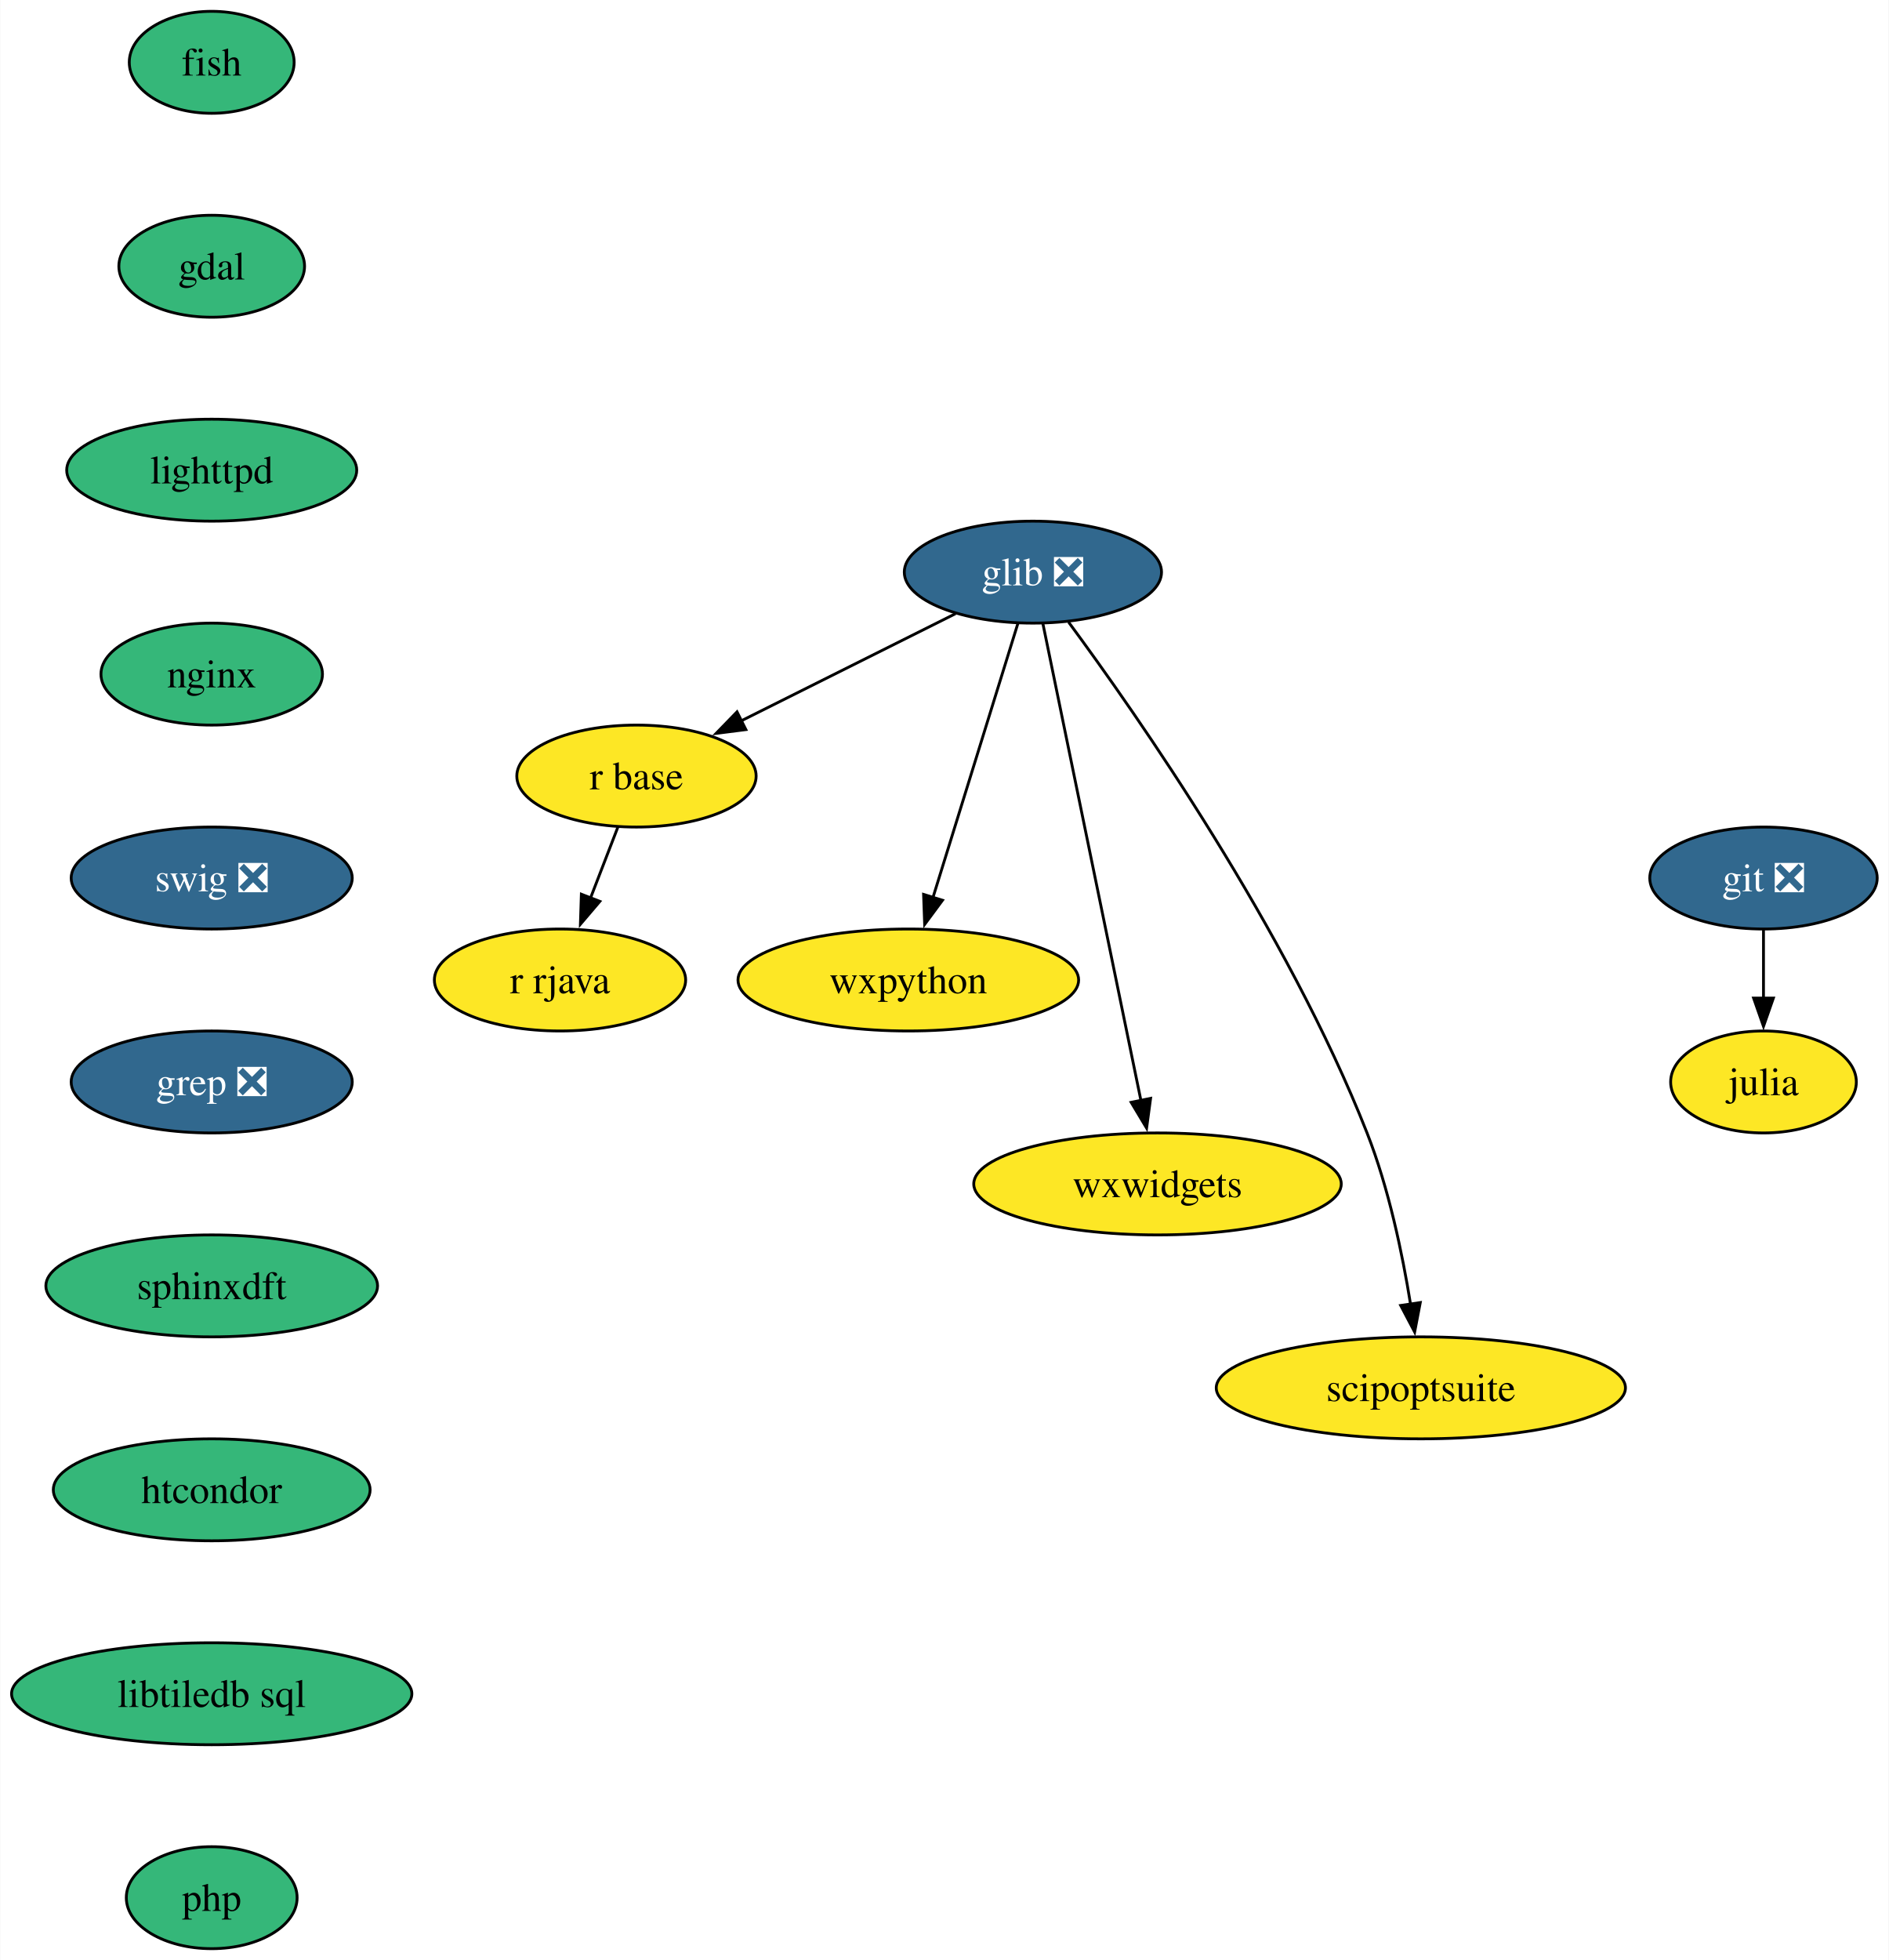
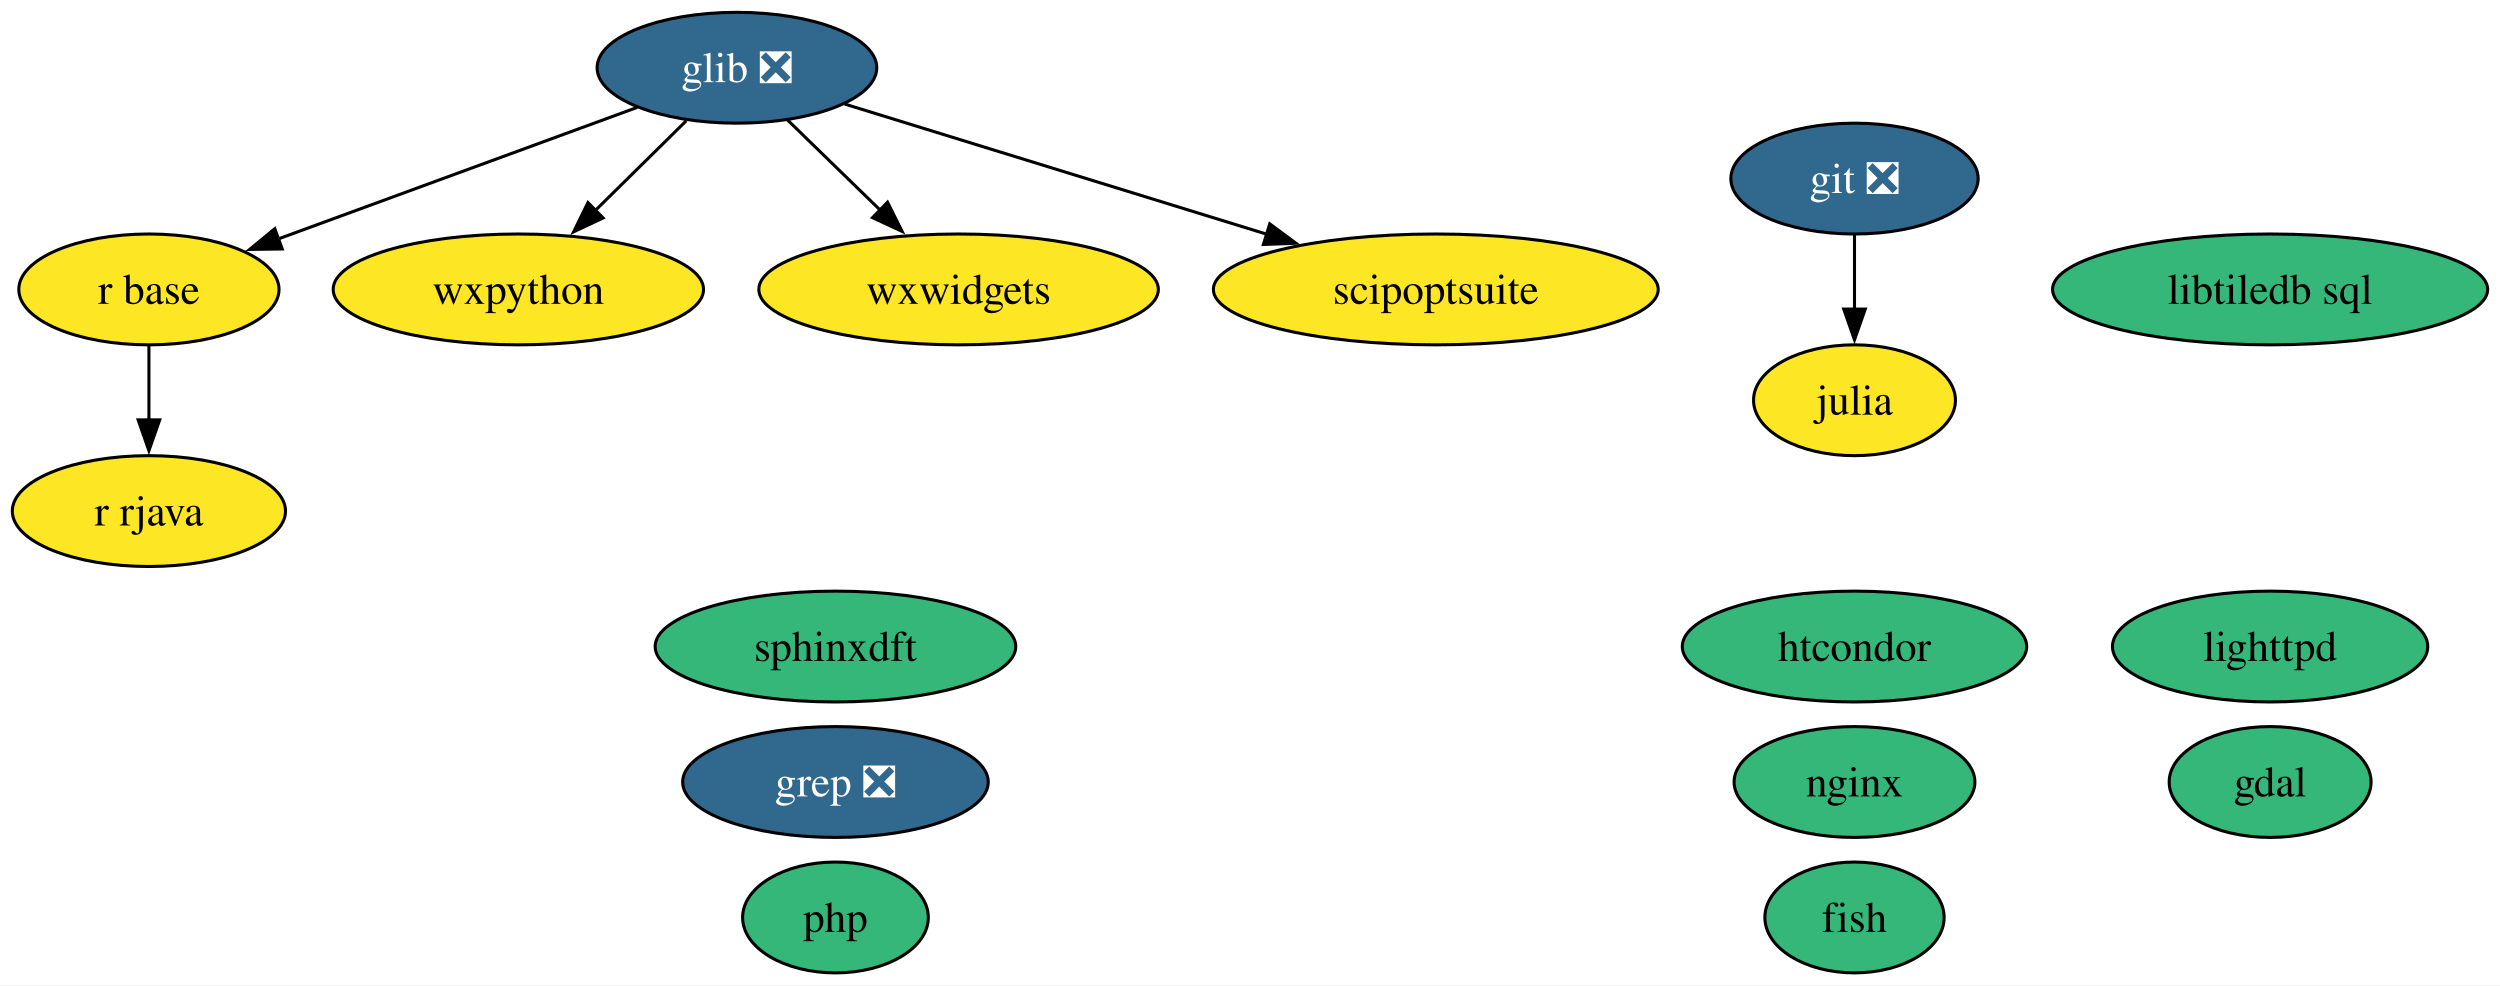
- <svg xmlns="http://www.w3.org/2000/svg" xmlns:xlink="http://www.w3.org/1999/xlink" width="667pt" height="692pt" viewBox="0.00 0.00 666.83 692.00">
-   <g id="graph0" class="graph" transform="scale(1 1) rotate(0) translate(4 688)">
-     <polygon fill="white" stroke="none" points="-4,4 -4,-688 662.83,-688 662.83,4 -4,4" />
+ <svg xmlns="http://www.w3.org/2000/svg" xmlns:xlink="http://www.w3.org/1999/xlink" width="812pt" height="320pt" viewBox="0.00 0.00 812.04 320.00">
+   <g id="graph0" class="graph" transform="scale(1 1) rotate(0) translate(4 316)">
+     <polygon fill="white" stroke="none" points="-4,4 -4,-316 808.04,-316 808.04,4 -4,4" />
    <g id="node1" class="node">
      <g id="a_node1">
        <a xlink:href="https://github.com/conda-forge/fish-feedstock" xlink:title="fish">
-           <ellipse fill="#35b779" stroke="black" cx="70.68" cy="-666" rx="29.11" ry="18" />
-           <text text-anchor="middle" x="70.68" y="-661.33" font-family="Times,serif" font-size="14.00">fish</text>
+           <ellipse fill="#35b779" stroke="black" cx="598.37" cy="-18" rx="29.11" ry="18" />
+           <text text-anchor="middle" x="598.37" y="-13.32" font-family="Times,serif" font-size="14.00">fish</text>
        </a>
      </g>
    </g>
    <g id="node2" class="node">
      <g id="a_node2">
        <a xlink:href="https://github.com/conda-forge/gdal-feedstock" xlink:title="gdal">
-           <ellipse fill="#35b779" stroke="black" cx="70.68" cy="-594" rx="32.79" ry="18" />
-           <text text-anchor="middle" x="70.68" y="-589.33" font-family="Times,serif" font-size="14.00">gdal</text>
+           <ellipse fill="#35b779" stroke="black" cx="733.37" cy="-62" rx="32.79" ry="18" />
+           <text text-anchor="middle" x="733.37" y="-57.33" font-family="Times,serif" font-size="14.00">gdal</text>
        </a>
      </g>
    </g>
    <g id="node3" class="node">
      <g id="a_node3">
-         <a xlink:href="https://github.com/conda-forge/lighttpd-feedstock" xlink:title="lighttpd">
-           <ellipse fill="#35b779" stroke="black" cx="70.68" cy="-522" rx="51.21" ry="18" />
-           <text text-anchor="middle" x="70.68" y="-517.33" font-family="Times,serif" font-size="14.00">lighttpd</text>
-         </a>
-       </g>
-     </g>
-     <g id="node12" class="node">
-       <g id="a_node12">
-         <a xlink:href="https://github.com/conda-forge/nginx-feedstock" xlink:title="nginx">
-           <ellipse fill="#35b779" stroke="black" cx="70.68" cy="-450" rx="39.11" ry="18" />
-           <text text-anchor="middle" x="70.68" y="-445.32" font-family="Times,serif" font-size="14.00">nginx</text>
-         </a>
-       </g>
-     </g>
-     <g id="node4" class="node">
-       <g id="a_node4">
        <a xlink:href="https://github.com/conda-forge/git-feedstock/pull/140" xlink:title="git ❎">
-           <ellipse fill="#31688e" stroke="black" cx="618.68" cy="-378" rx="40.16" ry="18" />
-           <text text-anchor="middle" x="618.68" y="-373.32" font-family="Times,serif" font-size="14.00" fill="white">git ❎</text>
+           <ellipse fill="#31688e" stroke="black" cx="598.37" cy="-258" rx="40.16" ry="18" />
+           <text text-anchor="middle" x="598.37" y="-253.32" font-family="Times,serif" font-size="14.00" fill="white">git ❎</text>
        </a>
      </g>
    </g>
    <g id="node5" class="node">
      <g id="a_node5">
        <a xlink:href="https://github.com/conda-forge/julia-feedstock" xlink:title="julia">
-           <ellipse fill="#fde725" stroke="black" cx="618.68" cy="-306" rx="32.79" ry="18" />
-           <text text-anchor="middle" x="618.68" y="-301.32" font-family="Times,serif" font-size="14.00">julia</text>
+           <ellipse fill="#fde725" stroke="black" cx="598.37" cy="-186" rx="32.79" ry="18" />
+           <text text-anchor="middle" x="598.37" y="-181.32" font-family="Times,serif" font-size="14.00">julia</text>
+         </a>
+       </g>
+     </g>
+     <g id="edge1" class="edge">
+       <path fill="none" stroke="black" d="M598.37,-239.7C598.37,-232.41 598.37,-223.73 598.37,-215.54" />
+       <polygon fill="black" stroke="black" points="601.87,-215.62 598.37,-205.62 594.87,-215.62 601.87,-215.62" />
+     </g>
+     <g id="node4" class="node">
+       <g id="a_node4">
+         <a xlink:href="https://github.com/conda-forge/glib-feedstock/pull/157" xlink:title="glib ❎">
+           <ellipse fill="#31688e" stroke="black" cx="235.37" cy="-294" rx="45.42" ry="18" />
+           <text text-anchor="middle" x="235.37" y="-289.32" font-family="Times,serif" font-size="14.00" fill="white">glib ❎</text>
+         </a>
+       </g>
+     </g>
+     <g id="node8" class="node">
+       <g id="a_node8">
+         <a xlink:href="https://github.com/conda-forge/r-base-feedstock" xlink:title="r base">
+           <ellipse fill="#fde725" stroke="black" cx="44.37" cy="-222" rx="42.26" ry="18" />
+           <text text-anchor="middle" x="44.37" y="-217.32" font-family="Times,serif" font-size="14.00">r base</text>
+         </a>
+       </g>
+     </g>
+     <g id="edge2" class="edge">
+       <path fill="none" stroke="black" d="M202.97,-281.13C170.75,-269.32 121.2,-251.16 86.06,-238.28" />
+       <polygon fill="black" stroke="black" points="87.67,-235.14 77.08,-234.99 85.26,-241.72 87.67,-235.14" />
+     </g>
+     <g id="node10" class="node">
+       <g id="a_node10">
+         <a xlink:href="https://github.com/conda-forge/wxpython-feedstock" xlink:title="wxpython">
+           <ellipse fill="#fde725" stroke="black" cx="164.37" cy="-222" rx="60.15" ry="18" />
+           <text text-anchor="middle" x="164.37" y="-217.32" font-family="Times,serif" font-size="14.00">wxpython</text>
        </a>
      </g>
    </g>
    <g id="edge3" class="edge">
-       <path fill="none" stroke="black" d="M618.68,-359.7C618.68,-352.41 618.68,-343.73 618.68,-335.54" />
-       <polygon fill="black" stroke="black" points="622.18,-335.62 618.68,-325.62 615.18,-335.62 622.18,-335.62" />
+       <path fill="none" stroke="black" d="M218.9,-276.76C210.07,-268.06 199,-257.15 189.15,-247.43" />
+       <polygon fill="black" stroke="black" points="191.9,-245.22 182.32,-240.7 186.98,-250.21 191.9,-245.22" />
+     </g>
+     <g id="node15" class="node">
+       <g id="a_node15">
+         <a xlink:href="https://github.com/conda-forge/wxwidgets-feedstock" xlink:title="wxwidgets">
+           <ellipse fill="#fde725" stroke="black" cx="307.37" cy="-222" rx="64.89" ry="18" />
+           <text text-anchor="middle" x="307.37" y="-217.32" font-family="Times,serif" font-size="14.00">wxwidgets</text>
+         </a>
+       </g>
+     </g>
+     <g id="edge4" class="edge">
+       <path fill="none" stroke="black" d="M251.71,-277.12C260.65,-268.42 271.94,-257.45 282,-247.66" />
+       <polygon fill="black" stroke="black" points="284.28,-250.33 289.01,-240.85 279.4,-245.31 284.28,-250.33" />
+     </g>
+     <g id="node16" class="node">
+       <g id="a_node16">
+         <a xlink:href="https://github.com/conda-forge/scipoptsuite-feedstock" xlink:title="scipoptsuite">
+           <ellipse fill="#fde725" stroke="black" cx="462.37" cy="-222" rx="72.25" ry="18" />
+           <text text-anchor="middle" x="462.37" y="-217.32" font-family="Times,serif" font-size="14.00">scipoptsuite</text>
+         </a>
+       </g>
+     </g>
+     <g id="edge5" class="edge">
+       <path fill="none" stroke="black" d="M270.34,-282.22C306.95,-270.93 364.94,-253.04 407.62,-239.88" />
+       <polygon fill="black" stroke="black" points="408.43,-243.3 416.95,-237 406.37,-236.61 408.43,-243.3" />
    </g>
    <g id="node6" class="node">
      <g id="a_node6">
-         <a xlink:href="https://github.com/conda-forge/glib-feedstock/pull/157" xlink:title="glib ❎">
-           <ellipse fill="#31688e" stroke="black" cx="360.68" cy="-486" rx="45.42" ry="18" />
-           <text text-anchor="middle" x="360.68" y="-481.32" font-family="Times,serif" font-size="14.00" fill="white">glib ❎</text>
+         <a xlink:href="https://github.com/conda-forge/lighttpd-feedstock" xlink:title="lighttpd">
+           <ellipse fill="#35b779" stroke="black" cx="733.37" cy="-106" rx="51.21" ry="18" />
+           <text text-anchor="middle" x="733.37" y="-101.33" font-family="Times,serif" font-size="14.00">lighttpd</text>
        </a>
      </g>
    </g>
    <g id="node7" class="node">
      <g id="a_node7">
-         <a xlink:href="https://github.com/conda-forge/r-base-feedstock" xlink:title="r base">
-           <ellipse fill="#fde725" stroke="black" cx="220.68" cy="-414" rx="42.26" ry="18" />
-           <text text-anchor="middle" x="220.68" y="-409.32" font-family="Times,serif" font-size="14.00">r base</text>
+         <a xlink:href="https://github.com/conda-forge/nginx-feedstock" xlink:title="nginx">
+           <ellipse fill="#35b779" stroke="black" cx="598.37" cy="-62" rx="39.11" ry="18" />
+           <text text-anchor="middle" x="598.37" y="-57.33" font-family="Times,serif" font-size="14.00">nginx</text>
        </a>
      </g>
    </g>
-     <g id="edge4" class="edge">
-       <path fill="none" stroke="black" d="M333.35,-471.34C311.72,-460.52 281.31,-445.32 257.53,-433.43" />
-       <polygon fill="black" stroke="black" points="259.32,-430.41 248.81,-429.07 256.19,-436.67 259.32,-430.41" />
-     </g>
-     <g id="node8" class="node">
-       <g id="a_node8">
-         <a xlink:href="https://github.com/conda-forge/wxpython-feedstock" xlink:title="wxpython">
-           <ellipse fill="#fde725" stroke="black" cx="316.68" cy="-342" rx="60.15" ry="18" />
-           <text text-anchor="middle" x="316.68" y="-337.32" font-family="Times,serif" font-size="14.00">wxpython</text>
-         </a>
-       </g>
-     </g>
-     <g id="edge5" class="edge">
-       <path fill="none" stroke="black" d="M355.37,-467.87C347.93,-443.88 334.33,-399.99 325.4,-371.16" />
-       <polygon fill="black" stroke="black" points="328.75,-370.15 322.45,-361.63 322.07,-372.22 328.75,-370.15" />
-     </g>
    <g id="node9" class="node">
      <g id="a_node9">
-         <a xlink:href="https://github.com/conda-forge/wxwidgets-feedstock" xlink:title="wxwidgets">
-           <ellipse fill="#fde725" stroke="black" cx="404.68" cy="-270" rx="64.89" ry="18" />
-           <text text-anchor="middle" x="404.68" y="-265.32" font-family="Times,serif" font-size="14.00">wxwidgets</text>
+         <a xlink:href="https://github.com/conda-forge/r-rjava-feedstock" xlink:title="r rjava">
+           <ellipse fill="#fde725" stroke="black" cx="44.37" cy="-150" rx="44.37" ry="18" />
+           <text text-anchor="middle" x="44.37" y="-145.32" font-family="Times,serif" font-size="14.00">r rjava</text>
        </a>
      </g>
    </g>
    <g id="edge6" class="edge">
-       <path fill="none" stroke="black" d="M364.2,-467.85C371.76,-431.07 389.61,-344.29 398.87,-299.24" />
-       <polygon fill="black" stroke="black" points="402.24,-300.21 400.83,-289.71 395.38,-298.81 402.24,-300.21" />
+       <path fill="none" stroke="black" d="M44.37,-203.7C44.37,-196.41 44.37,-187.73 44.37,-179.54" />
+       <polygon fill="black" stroke="black" points="47.87,-179.62 44.37,-169.62 40.87,-179.62 47.87,-179.62" />
    </g>
-     <g id="node10" class="node">
-       <g id="a_node10">
-         <a xlink:href="https://github.com/conda-forge/scipoptsuite-feedstock" xlink:title="scipoptsuite">
-           <ellipse fill="#fde725" stroke="black" cx="497.68" cy="-198" rx="72.25" ry="18" />
-           <text text-anchor="middle" x="497.68" y="-193.32" font-family="Times,serif" font-size="14.00">scipoptsuite</text>
+     <g id="node11" class="node">
+       <g id="a_node11">
+         <a xlink:href="https://github.com/conda-forge/grep-feedstock/pull/8" xlink:title="grep ❎">
+           <ellipse fill="#31688e" stroke="black" cx="267.37" cy="-62" rx="49.63" ry="18" />
+           <text text-anchor="middle" x="267.37" y="-57.33" font-family="Times,serif" font-size="14.00" fill="white">grep ❎</text>
        </a>
      </g>
    </g>
-     <g id="edge7" class="edge">
-       <path fill="none" stroke="black" d="M373.29,-468.34C397.46,-435.6 450.42,-359.78 478.68,-288 486.34,-268.53 491.16,-245.39 494.03,-227.58" />
-       <polygon fill="black" stroke="black" points="497.48,-228.12 495.49,-217.71 490.56,-227.09 497.48,-228.12" />
-     </g>
-     <g id="node11" class="node">
-       <g id="a_node11">
-         <a xlink:href="https://github.com/conda-forge/r-rjava-feedstock" xlink:title="r rjava">
-           <ellipse fill="#fde725" stroke="black" cx="193.68" cy="-342" rx="44.37" ry="18" />
-           <text text-anchor="middle" x="193.68" y="-337.32" font-family="Times,serif" font-size="14.00">r rjava</text>
+     <g id="node12" class="node">
+       <g id="a_node12">
+         <a xlink:href="https://github.com/conda-forge/sphinxdft-feedstock" xlink:title="sphinxdft">
+           <ellipse fill="#35b779" stroke="black" cx="267.37" cy="-106" rx="58.57" ry="18" />
+           <text text-anchor="middle" x="267.37" y="-101.33" font-family="Times,serif" font-size="14.00">sphinxdft</text>
        </a>
      </g>
    </g>
-     <g id="edge8" class="edge">
-       <path fill="none" stroke="black" d="M214.14,-396.05C211.23,-388.52 207.73,-379.44 204.45,-370.94" />
-       <polygon fill="black" stroke="black" points="207.75,-369.76 200.88,-361.69 201.22,-372.28 207.75,-369.76" />
-     </g>
    <g id="node13" class="node">
      <g id="a_node13">
-         <a xlink:href="https://github.com/conda-forge/swig-feedstock/pull/49" xlink:title="swig ❎">
-           <ellipse fill="#31688e" stroke="black" cx="70.68" cy="-378" rx="49.63" ry="18" />
-           <text text-anchor="middle" x="70.68" y="-373.32" font-family="Times,serif" font-size="14.00" fill="white">swig ❎</text>
+         <a xlink:href="https://github.com/conda-forge/htcondor-feedstock" xlink:title="htcondor">
+           <ellipse fill="#35b779" stroke="black" cx="598.37" cy="-106" rx="55.94" ry="18" />
+           <text text-anchor="middle" x="598.37" y="-101.33" font-family="Times,serif" font-size="14.00">htcondor</text>
        </a>
      </g>
    </g>
    <g id="node14" class="node">
      <g id="a_node14">
-         <a xlink:href="https://github.com/conda-forge/grep-feedstock/pull/8" xlink:title="grep ❎">
-           <ellipse fill="#31688e" stroke="black" cx="70.68" cy="-306" rx="49.63" ry="18" />
-           <text text-anchor="middle" x="70.68" y="-301.32" font-family="Times,serif" font-size="14.00" fill="white">grep ❎</text>
-         </a>
-       </g>
-     </g>
-     <g id="node15" class="node">
-       <g id="a_node15">
-         <a xlink:href="https://github.com/conda-forge/sphinxdft-feedstock" xlink:title="sphinxdft">
-           <ellipse fill="#35b779" stroke="black" cx="70.68" cy="-234" rx="58.57" ry="18" />
-           <text text-anchor="middle" x="70.68" y="-229.32" font-family="Times,serif" font-size="14.00">sphinxdft</text>
-         </a>
-       </g>
-     </g>
-     <g id="node16" class="node">
-       <g id="a_node16">
-         <a xlink:href="https://github.com/conda-forge/htcondor-feedstock" xlink:title="htcondor">
-           <ellipse fill="#35b779" stroke="black" cx="70.68" cy="-162" rx="55.94" ry="18" />
-           <text text-anchor="middle" x="70.68" y="-157.32" font-family="Times,serif" font-size="14.00">htcondor</text>
+         <a xlink:href="https://github.com/conda-forge/libtiledb-sql-feedstock" xlink:title="libtiledb sql">
+           <ellipse fill="#35b779" stroke="black" cx="733.37" cy="-222" rx="70.67" ry="18" />
+           <text text-anchor="middle" x="733.37" y="-217.32" font-family="Times,serif" font-size="14.00">libtiledb sql</text>
        </a>
      </g>
    </g>
    <g id="node17" class="node">
      <g id="a_node17">
-         <a xlink:href="https://github.com/conda-forge/libtiledb-sql-feedstock" xlink:title="libtiledb sql">
-           <ellipse fill="#35b779" stroke="black" cx="70.68" cy="-90" rx="70.68" ry="18" />
-           <text text-anchor="middle" x="70.68" y="-85.33" font-family="Times,serif" font-size="14.00">libtiledb sql</text>
-         </a>
-       </g>
-     </g>
-     <g id="node18" class="node">
-       <g id="a_node18">
        <a xlink:href="https://github.com/conda-forge/php-feedstock" xlink:title="php">
-           <ellipse fill="#35b779" stroke="black" cx="70.68" cy="-18" rx="30.16" ry="18" />
-           <text text-anchor="middle" x="70.68" y="-13.32" font-family="Times,serif" font-size="14.00">php</text>
+           <ellipse fill="#35b779" stroke="black" cx="267.37" cy="-18" rx="30.16" ry="18" />
+           <text text-anchor="middle" x="267.37" y="-13.32" font-family="Times,serif" font-size="14.00">php</text>
        </a>
      </g>
    </g>
  </g>
</svg>
